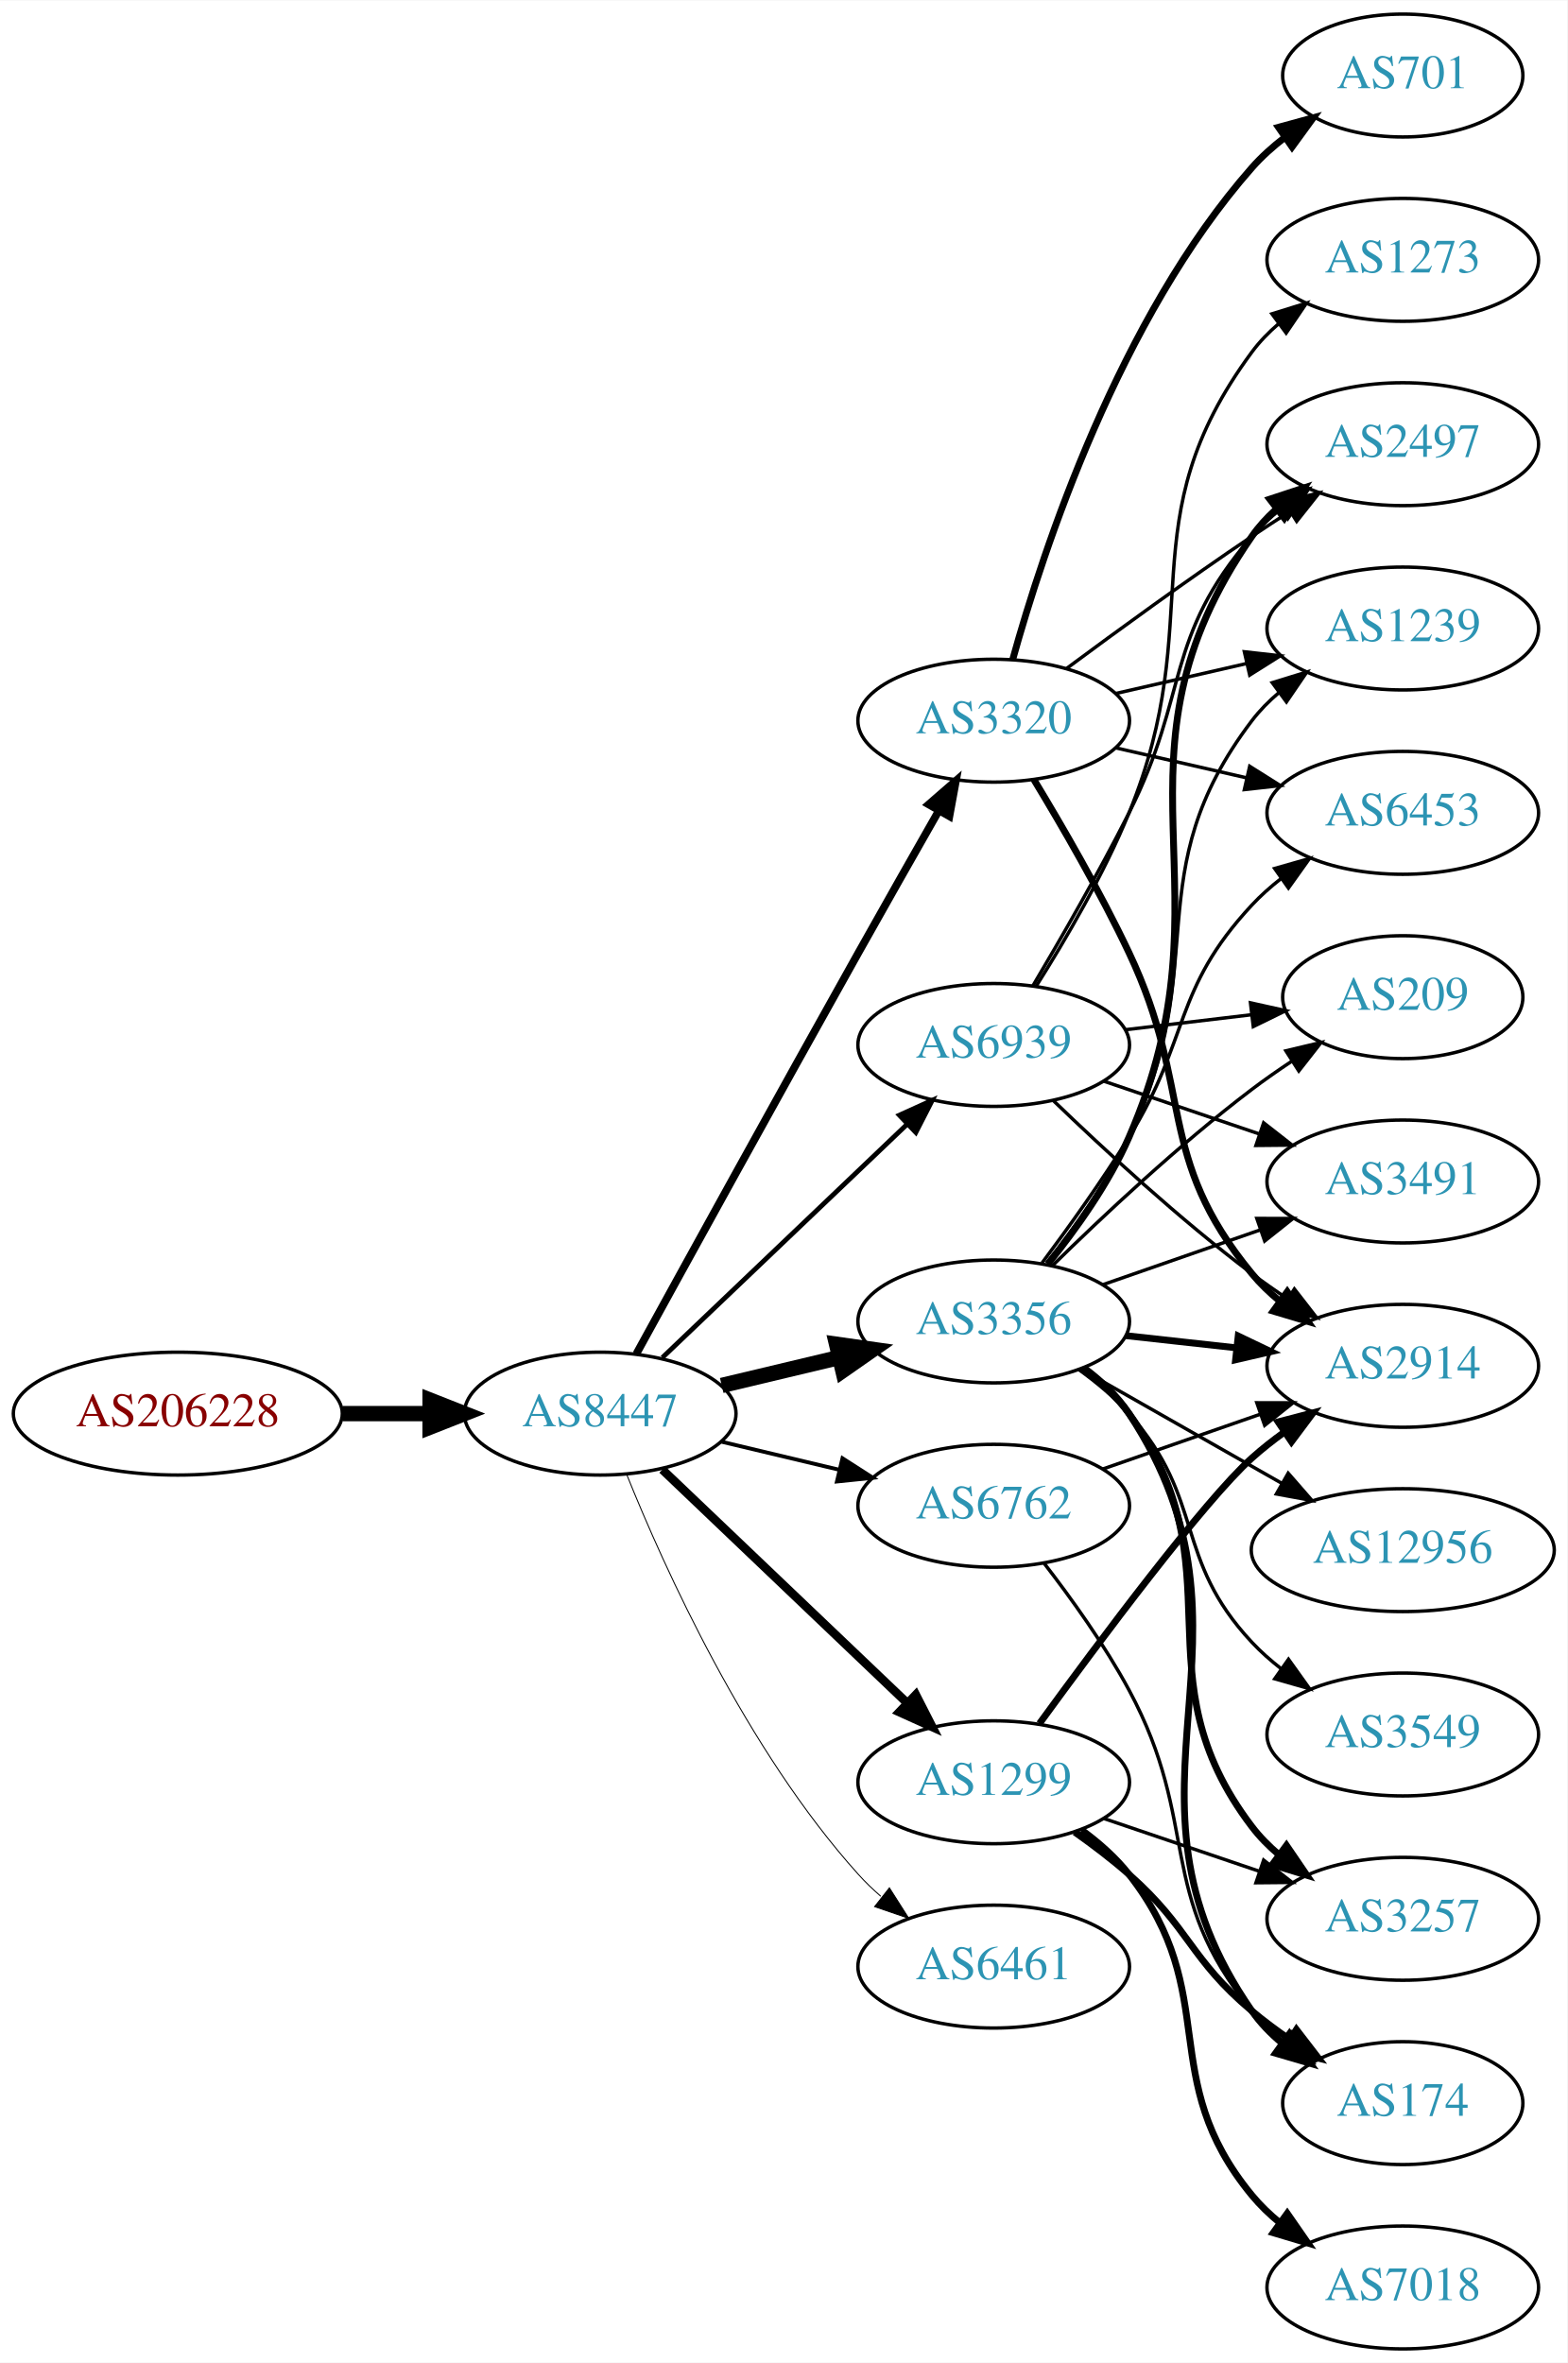
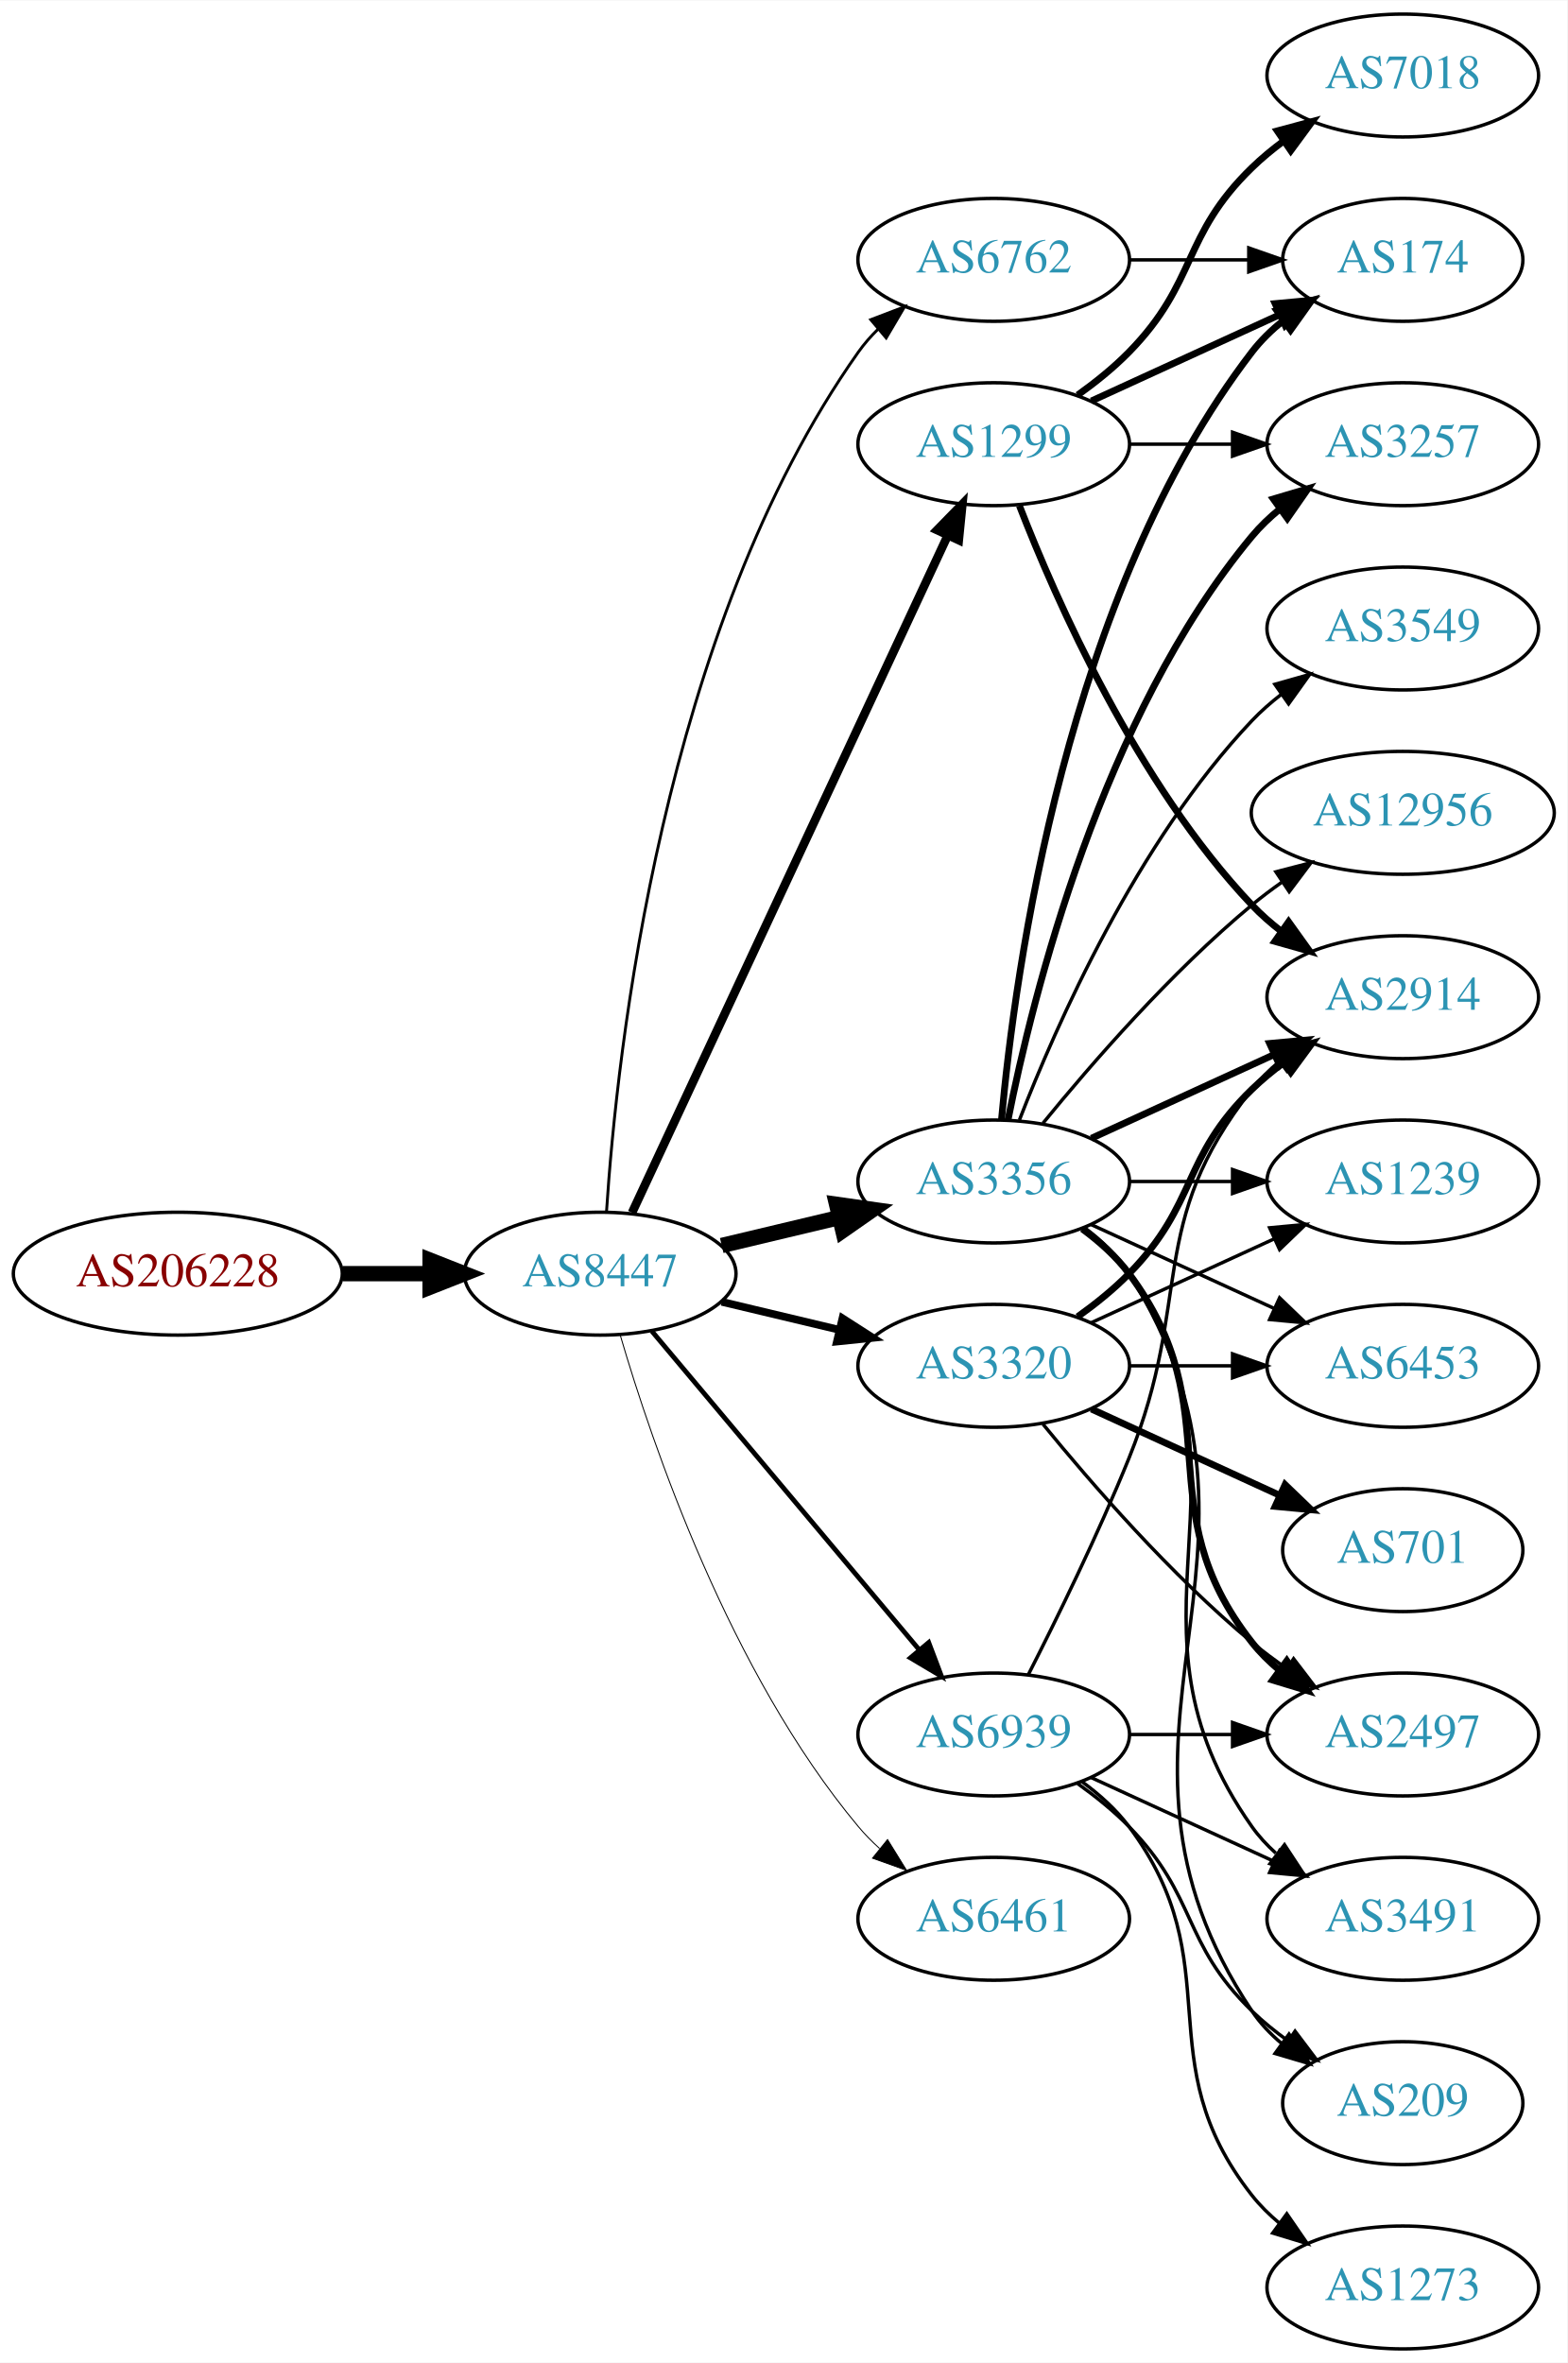
<svg xmlns="http://www.w3.org/2000/svg" xmlns:xlink="http://www.w3.org/1999/xlink" width="459pt" height="692pt" viewBox="0.00 0.00 459.17 692.00">
  <g id="graph0" class="graph" transform="scale(1 1) rotate(0) translate(4 688)">
    <polygon fill="white" stroke="none" points="-4,4 -4,-688 455.17,-688 455.17,4 -4,4" />
    <g id="node1" class="node">
      <g id="a_node1">
        <a xlink:href="/asn/206228" xlink:title="AS206228 ~ Andritz AG [AT]">
-           <ellipse fill="#ffffff" stroke="black" cx="48.096" cy="-274" rx="48.192" ry="18" />
-           <text text-anchor="middle" x="48.096" y="-270.3" font-family="Times,serif" font-size="14.00" fill="#880000">AS206228</text>
+           <ellipse fill="#ffffff" stroke="black" cx="48.096" cy="-315" rx="48.192" ry="18" />
+           <text text-anchor="middle" x="48.096" y="-311.3" font-family="Times,serif" font-size="14.00" fill="#880000">AS206228</text>
        </a>
      </g>
    </g>
    <g id="node2" class="node">
      <g id="a_node2">
        <a xlink:href="/asn/8447" xlink:title="AS8447 ~ A1 Telekom Austria AG [AT]">
-           <ellipse fill="#ffffff" stroke="black" cx="171.838" cy="-274" rx="39.794" ry="18" />
-           <text text-anchor="middle" x="171.838" y="-270.3" font-family="Times,serif" font-size="14.00" fill="#2c94b3">AS8447</text>
+           <ellipse fill="#ffffff" stroke="black" cx="171.838" cy="-315" rx="39.794" ry="18" />
+           <text text-anchor="middle" x="171.838" y="-311.3" font-family="Times,serif" font-size="14.00" fill="#2c94b3">AS8447</text>
        </a>
      </g>
    </g>
    <g id="edge1" class="edge">
-       <path fill="none" stroke="black" stroke-width="4.5" d="M96.513,-274C104.867,-274 113.577,-274 121.969,-274" />
-       <polygon fill="black" stroke="black" stroke-width="4.5" points="122.004,-277.938 132.004,-274 122.004,-270.063 122.004,-277.938" />
+       <path fill="none" stroke="black" stroke-width="4.5" d="M96.513,-315C104.867,-315 113.577,-315 121.969,-315" />
+       <polygon fill="black" stroke="black" stroke-width="4.5" points="122.004,-318.938 132.004,-315 122.004,-311.063 122.004,-318.938" />
    </g>
    <g id="node3" class="node">
      <g id="a_node3">
-         <a xlink:href="/asn/1299" xlink:title="AS1299 ~ Telia Carrier [EU]">
-           <ellipse fill="#ffffff" stroke="black" cx="287.131" cy="-166" rx="39.794" ry="18" />
-           <text text-anchor="middle" x="287.131" y="-162.3" font-family="Times,serif" font-size="14.00" fill="#2c94b3">AS1299</text>
+         <a xlink:href="/asn/3356" xlink:title="AS3356 ~ Level 3 Parent, LLC [US]">
+           <ellipse fill="#ffffff" stroke="black" cx="287.131" cy="-342" rx="39.794" ry="18" />
+           <text text-anchor="middle" x="287.131" y="-338.3" font-family="Times,serif" font-size="14.00" fill="#2c94b3">AS3356</text>
        </a>
      </g>
    </g>
    <g id="edge2" class="edge">
-       <path fill="none" stroke="black" stroke-width="2.531" d="M190.045,-257.597C209.12,-239.413 240.04,-209.937 261.638,-189.349" />
-       <polygon fill="black" stroke="black" stroke-width="2.531" points="264.31,-191.637 269.133,-182.203 259.48,-186.57 264.31,-191.637" />
+       <path fill="none" stroke="black" stroke-width="4.5" d="M207.445,-323.248C218.316,-325.838 230.471,-328.735 241.913,-331.462" />
+       <polygon fill="black" stroke="black" stroke-width="4.5" points="241.095,-335.315 251.736,-333.803 242.921,-327.654 241.095,-335.315" />
    </g>
    <g id="node4" class="node">
      <g id="a_node4">
-         <a xlink:href="/asn/3356" xlink:title="AS3356 ~ Level 3 Parent, LLC [US]">
-           <ellipse fill="#ffffff" stroke="black" cx="287.131" cy="-301" rx="39.794" ry="18" />
-           <text text-anchor="middle" x="287.131" y="-297.3" font-family="Times,serif" font-size="14.00" fill="#2c94b3">AS3356</text>
+         <a xlink:href="/asn/1299" xlink:title="AS1299 ~ Telia Carrier [EU]">
+           <ellipse fill="#ffffff" stroke="black" cx="287.131" cy="-558" rx="39.794" ry="18" />
+           <text text-anchor="middle" x="287.131" y="-554.3" font-family="Times,serif" font-size="14.00" fill="#2c94b3">AS1299</text>
        </a>
      </g>
    </g>
    <g id="edge3" class="edge">
-       <path fill="none" stroke="black" stroke-width="4.5" d="M207.445,-282.248C218.316,-284.838 230.471,-287.735 241.913,-290.462" />
-       <polygon fill="black" stroke="black" stroke-width="4.5" points="241.095,-294.315 251.736,-292.803 242.921,-286.654 241.095,-294.315" />
+       <path fill="none" stroke="black" stroke-width="2.531" d="M181.169,-332.868C200.858,-375.101 250.358,-481.272 273.649,-531.227" />
+       <polygon fill="black" stroke="black" stroke-width="2.531" points="270.543,-532.849 277.941,-540.433 276.887,-529.891 270.543,-532.849" />
    </g>
    <g id="node5" class="node">
      <g id="a_node5">
-         <a xlink:href="/asn/6762" xlink:title="AS6762 ~ TELECOM ITALIA SPARKLE S.p.A. [IT]">
-           <ellipse fill="#ffffff" stroke="black" cx="287.131" cy="-247" rx="39.794" ry="18" />
-           <text text-anchor="middle" x="287.131" y="-243.3" font-family="Times,serif" font-size="14.00" fill="#2c94b3">AS6762</text>
+         <a xlink:href="/asn/6461" xlink:title="AS6461 ~ Zayo Bandwidth [US]">
+           <ellipse fill="#ffffff" stroke="black" cx="287.131" cy="-126" rx="39.794" ry="18" />
+           <text text-anchor="middle" x="287.131" y="-122.3" font-family="Times,serif" font-size="14.00" fill="#2c94b3">AS6461</text>
        </a>
      </g>
    </g>
    <g id="edge4" class="edge">
-       <path fill="none" stroke="black" stroke-width="1.125" d="M207.445,-265.752C218.316,-263.162 230.471,-260.265 241.913,-257.538" />
-       <polygon fill="black" stroke="black" stroke-width="1.125" points="242.819,-260.92 251.736,-255.197 241.197,-254.111 242.819,-260.92" />
+       <path fill="none" stroke="black" stroke-width="0.281" d="M177.712,-296.998C187.026,-265.156 209.843,-198.019 247.484,-153 249.355,-150.763 251.453,-148.626 253.679,-146.604" />
+       <polygon fill="black" stroke="black" stroke-width="0.281" points="256.026,-149.207 261.598,-140.196 251.623,-143.766 256.026,-149.207" />
    </g>
    <g id="node6" class="node">
      <g id="a_node6">
        <a xlink:href="/asn/3320" xlink:title="AS3320 ~ DTAG [DE]">
-           <ellipse fill="#ffffff" stroke="black" cx="287.131" cy="-477" rx="39.794" ry="18" />
-           <text text-anchor="middle" x="287.131" y="-473.3" font-family="Times,serif" font-size="14.00" fill="#2c94b3">AS3320</text>
+           <ellipse fill="#ffffff" stroke="black" cx="287.131" cy="-288" rx="39.794" ry="18" />
+           <text text-anchor="middle" x="287.131" y="-284.3" font-family="Times,serif" font-size="14.00" fill="#2c94b3">AS3320</text>
        </a>
      </g>
    </g>
    <g id="edge5" class="edge">
-       <path fill="none" stroke="black" stroke-width="2.25" d="M182.436,-291.512C196.583,-317.291 223.911,-366.95 247.484,-409 255.157,-422.686 263.777,-437.871 270.925,-450.413" />
-       <polygon fill="black" stroke="black" stroke-width="2.25" points="268.069,-452.47 276.065,-459.42 274.149,-449 268.069,-452.47" />
+       <path fill="none" stroke="black" stroke-width="2.25" d="M207.445,-306.752C218.316,-304.162 230.471,-301.265 241.913,-298.538" />
+       <polygon fill="black" stroke="black" stroke-width="2.25" points="242.819,-301.92 251.736,-296.197 241.197,-295.111 242.819,-301.92" />
    </g>
    <g id="node7" class="node">
      <g id="a_node7">
-         <a xlink:href="/asn/6461" xlink:title="AS6461 ~ Zayo Bandwidth [US]">
-           <ellipse fill="#ffffff" stroke="black" cx="287.131" cy="-112" rx="39.794" ry="18" />
-           <text text-anchor="middle" x="287.131" y="-108.3" font-family="Times,serif" font-size="14.00" fill="#2c94b3">AS6461</text>
+         <a xlink:href="/asn/6762" xlink:title="AS6762 ~ TELECOM ITALIA SPARKLE S.p.A. [IT]">
+           <ellipse fill="#ffffff" stroke="black" cx="287.131" cy="-612" rx="39.794" ry="18" />
+           <text text-anchor="middle" x="287.131" y="-608.3" font-family="Times,serif" font-size="14.00" fill="#2c94b3">AS6762</text>
        </a>
      </g>
    </g>
    <g id="edge6" class="edge">
-       <path fill="none" stroke="black" stroke-width="0.281" d="M179.586,-256.213C190.637,-228.757 214.69,-175.422 247.484,-139 249.487,-136.776 251.706,-134.637 254.038,-132.603" />
-       <polygon fill="black" stroke="black" stroke-width="0.281" points="256.569,-135.065 262.257,-126.127 252.236,-129.567 256.569,-135.065" />
+       <path fill="none" stroke="black" stroke-width="0.844" d="M173.693,-333.185C176.687,-379.425 189.933,-503.589 247.484,-585 249.168,-587.381 251.131,-589.622 253.263,-591.716" />
+       <polygon fill="black" stroke="black" stroke-width="0.844" points="251.109,-594.478 261.006,-598.259 255.627,-589.132 251.109,-594.478" />
    </g>
    <g id="node8" class="node">
      <g id="a_node8">
        <a xlink:href="/asn/6939" xlink:title="AS6939 ~ Hurricane Electric LLC [US]">
-           <ellipse fill="#ffffff" stroke="black" cx="287.131" cy="-382" rx="39.794" ry="18" />
-           <text text-anchor="middle" x="287.131" y="-378.3" font-family="Times,serif" font-size="14.00" fill="#2c94b3">AS6939</text>
+           <ellipse fill="#ffffff" stroke="black" cx="287.131" cy="-180" rx="39.794" ry="18" />
+           <text text-anchor="middle" x="287.131" y="-176.3" font-family="Times,serif" font-size="14.00" fill="#2c94b3">AS6939</text>
        </a>
      </g>
    </g>
    <g id="edge7" class="edge">
-       <path fill="none" stroke="black" stroke-width="1.406" d="M190.045,-290.403C209.12,-308.587 240.04,-338.063 261.638,-358.651" />
-       <polygon fill="black" stroke="black" stroke-width="1.406" points="259.48,-361.43 269.133,-365.797 264.31,-356.363 259.48,-361.43" />
+       <path fill="none" stroke="black" stroke-width="1.406" d="M186.958,-298.175C206.632,-274.731 242.436,-232.066 265.215,-204.924" />
+       <polygon fill="black" stroke="black" stroke-width="1.406" points="268.086,-206.947 271.833,-197.037 262.724,-202.447 268.086,-206.947" />
+     </g>
+     <g id="node9" class="node">
+       <g id="a_node9">
+         <a xlink:href="/asn/3257" xlink:title="AS3257 ~ GTT [DE]">
+           <ellipse fill="#ffffff" stroke="black" cx="406.973" cy="-558" rx="39.794" ry="18" />
+           <text text-anchor="middle" x="406.973" y="-554.3" font-family="Times,serif" font-size="14.00" fill="#2c94b3">AS3257</text>
+         </a>
+       </g>
+     </g>
+     <g id="edge8" class="edge">
+       <path fill="none" stroke="black" stroke-width="2" d="M291.33,-360.073C298.493,-396.141 318.767,-478.125 362.777,-531 365.182,-533.889 367.979,-536.563 370.971,-539.013" />
+       <polygon fill="black" stroke="black" stroke-width="2" points="369.059,-541.95 379.214,-544.973 373.161,-536.277 369.059,-541.95" />
+     </g>
+     <g id="node10" class="node">
+       <g id="a_node10">
+         <a xlink:href="/asn/1239" xlink:title="AS1239 ~ Sprint [US]">
+           <ellipse fill="#ffffff" stroke="black" cx="406.973" cy="-342" rx="39.794" ry="18" />
+           <text text-anchor="middle" x="406.973" y="-338.3" font-family="Times,serif" font-size="14.00" fill="#2c94b3">AS1239</text>
+         </a>
+       </g>
+     </g>
+     <g id="edge9" class="edge">
+       <path fill="none" stroke="black" d="M327.044,-342C336.597,-342 346.947,-342 356.909,-342" />
+       <polygon fill="black" stroke="black" points="357.102,-345.5 367.102,-342 357.102,-338.5 357.102,-345.5" />
+     </g>
+     <g id="node11" class="node">
+       <g id="a_node11">
+         <a xlink:href="/asn/174" xlink:title="AS174 ~ Cogent Communications [US]">
+           <ellipse fill="#ffffff" stroke="black" cx="406.973" cy="-612" rx="35.194" ry="18" />
+           <text text-anchor="middle" x="406.973" y="-608.3" font-family="Times,serif" font-size="14.00" fill="#2c94b3">AS174</text>
+         </a>
+       </g>
+     </g>
+     <g id="edge10" class="edge">
+       <path fill="none" stroke="black" stroke-width="2" d="M289.415,-360.117C293.313,-403.332 308.33,-514.131 362.777,-585 365.384,-588.393 368.548,-591.467 371.965,-594.223" />
+       <polygon fill="black" stroke="black" stroke-width="2" points="370.068,-597.168 380.257,-600.073 374.104,-591.448 370.068,-597.168" />
+     </g>
+     <g id="node12" class="node">
+       <g id="a_node12">
+         <a xlink:href="/asn/3491" xlink:title="AS3491 ~ PCCW Global, Inc. [US]">
+           <ellipse fill="#ffffff" stroke="black" cx="406.973" cy="-126" rx="39.794" ry="18" />
+           <text text-anchor="middle" x="406.973" y="-122.3" font-family="Times,serif" font-size="14.00" fill="#2c94b3">AS3491</text>
+         </a>
+       </g>
+     </g>
+     <g id="edge11" class="edge">
+       <path fill="none" stroke="black" d="M313.45,-328.393C318.506,-324.649 323.318,-320.169 326.777,-315 367.802,-253.706 320.198,-213.225 362.777,-153 364.769,-150.184 367.156,-147.599 369.772,-145.24" />
+       <polygon fill="black" stroke="black" points="372.324,-147.694 378.14,-138.838 368.071,-142.135 372.324,-147.694" />
    </g>
    <g id="node13" class="node">
      <g id="a_node13">
+         <a xlink:href="/asn/6453" xlink:title="AS6453 ~ TATA COMMUNICATIONS (AMERICA) INC [US]">
+           <ellipse fill="#ffffff" stroke="black" cx="406.973" cy="-288" rx="39.794" ry="18" />
+           <text text-anchor="middle" x="406.973" y="-284.3" font-family="Times,serif" font-size="14.00" fill="#2c94b3">AS6453</text>
+         </a>
+       </g>
+     </g>
+     <g id="edge12" class="edge">
+       <path fill="none" stroke="black" d="M315.76,-329.339C331.717,-322.027 351.987,-312.739 369.27,-304.819" />
+       <polygon fill="black" stroke="black" points="370.885,-307.929 378.518,-300.581 367.969,-301.565 370.885,-307.929" />
+     </g>
+     <g id="node14" class="node">
+       <g id="a_node14">
        <a xlink:href="/asn/2914" xlink:title="AS2914 ~ NTT America, Inc. [US]">
-           <ellipse fill="#ffffff" stroke="black" cx="406.973" cy="-288" rx="39.794" ry="18" />
-           <text text-anchor="middle" x="406.973" y="-284.3" font-family="Times,serif" font-size="14.00" fill="#2c94b3">AS2914</text>
-         </a>
-       </g>
-     </g>
-     <g id="edge20" class="edge">
-       <path fill="none" stroke="black" stroke-width="2" d="M300.537,-183.209C317.88,-207.008 348.81,-248.457 362.777,-261 365.728,-263.65 368.971,-266.2 372.312,-268.604" />
-       <polygon fill="black" stroke="black" stroke-width="2" points="370.46,-271.576 380.712,-274.251 374.366,-265.767 370.46,-271.576" />
+           <ellipse fill="#ffffff" stroke="black" cx="406.973" cy="-396" rx="39.794" ry="18" />
+           <text text-anchor="middle" x="406.973" y="-392.3" font-family="Times,serif" font-size="14.00" fill="#2c94b3">AS2914</text>
+         </a>
+       </g>
+     </g>
+     <g id="edge13" class="edge">
+       <path fill="none" stroke="black" stroke-width="2" d="M315.76,-354.661C331.717,-361.973 351.987,-371.261 369.27,-379.181" />
+       <polygon fill="black" stroke="black" stroke-width="2" points="367.969,-382.435 378.518,-383.419 370.885,-376.071 367.969,-382.435" />
+     </g>
+     <g id="node15" class="node">
+       <g id="a_node15">
+         <a xlink:href="/asn/2497" xlink:title="AS2497 ~ Internet Initiative Japan Inc. [JP]">
+           <ellipse fill="#ffffff" stroke="black" cx="406.973" cy="-180" rx="39.794" ry="18" />
+           <text text-anchor="middle" x="406.973" y="-176.3" font-family="Times,serif" font-size="14.00" fill="#2c94b3">AS2497</text>
+         </a>
+       </g>
+     </g>
+     <g id="edge14" class="edge">
+       <path fill="none" stroke="black" stroke-width="2" d="M313.062,-328.118C318.138,-324.389 323.056,-319.984 326.777,-315 357.049,-274.458 331.479,-246.754 362.777,-207 365.102,-204.047 367.846,-201.33 370.805,-198.853" />
+       <polygon fill="black" stroke="black" stroke-width="2" points="372.998,-201.585 379.002,-192.855 368.865,-195.936 372.998,-201.585" />
    </g>
    <g id="node16" class="node">
      <g id="a_node16">
-         <a xlink:href="/asn/174" xlink:title="AS174 ~ Cogent Communications [US]">
-           <ellipse fill="#ffffff" stroke="black" cx="406.973" cy="-72" rx="35.194" ry="18" />
-           <text text-anchor="middle" x="406.973" y="-68.3" font-family="Times,serif" font-size="14.00" fill="#2c94b3">AS174</text>
-         </a>
-       </g>
-     </g>
-     <g id="edge19" class="edge">
-       <path fill="none" stroke="black" stroke-width="2" d="M310.858,-151.411C316.258,-147.6 321.872,-143.337 326.777,-139 344.697,-123.159 344.458,-114.377 362.777,-99 366.224,-96.107 370.006,-93.298 373.855,-90.653" />
-       <polygon fill="black" stroke="black" stroke-width="2" points="375.818,-93.552 382.282,-85.157 371.994,-87.688 375.818,-93.552" />
+         <a xlink:href="/asn/12956" xlink:title="AS12956 ~ TELXIUS [ES]">
+           <ellipse fill="#ffffff" stroke="black" cx="406.973" cy="-450" rx="44.393" ry="18" />
+           <text text-anchor="middle" x="406.973" y="-446.3" font-family="Times,serif" font-size="14.00" fill="#2c94b3">AS12956</text>
+         </a>
+       </g>
+     </g>
+     <g id="edge15" class="edge">
+       <path fill="none" stroke="black" d="M301.55,-359.065C315.665,-376.375 339.079,-403.345 362.777,-423 365.515,-425.271 368.459,-427.494 371.476,-429.63" />
+       <polygon fill="black" stroke="black" points="369.808,-432.725 380.065,-435.379 373.702,-426.908 369.808,-432.725" />
    </g>
    <g id="node17" class="node">
      <g id="a_node17">
-         <a xlink:href="/asn/3257" xlink:title="AS3257 ~ GTT [DE]">
-           <ellipse fill="#ffffff" stroke="black" cx="406.973" cy="-126" rx="39.794" ry="18" />
-           <text text-anchor="middle" x="406.973" y="-122.3" font-family="Times,serif" font-size="14.00" fill="#2c94b3">AS3257</text>
-         </a>
-       </g>
+         <a xlink:href="/asn/3549" xlink:title="AS3549 ~ Level 3 Parent, LLC [US]">
+           <ellipse fill="#ffffff" stroke="black" cx="406.973" cy="-504" rx="39.794" ry="18" />
+           <text text-anchor="middle" x="406.973" y="-500.3" font-family="Times,serif" font-size="14.00" fill="#2c94b3">AS3549</text>
+         </a>
+       </g>
+     </g>
+     <g id="edge16" class="edge">
+       <path fill="none" stroke="black" d="M294.654,-359.994C305.404,-387.728 329.062,-441.429 362.777,-477 365.363,-479.728 368.281,-482.294 371.349,-484.677" />
+       <polygon fill="black" stroke="black" points="369.503,-487.658 379.697,-490.543 373.527,-481.93 369.503,-487.658" />
+     </g>
+     <g id="node18" class="node">
+       <g id="a_node18">
+         <a xlink:href="/asn/209" xlink:title="AS209 ~ CenturyLink Communications, LLC [US]">
+           <ellipse fill="#ffffff" stroke="black" cx="406.973" cy="-72" rx="35.194" ry="18" />
+           <text text-anchor="middle" x="406.973" y="-68.3" font-family="Times,serif" font-size="14.00" fill="#2c94b3">AS209</text>
+         </a>
+       </g>
+     </g>
+     <g id="edge17" class="edge">
+       <path fill="none" stroke="black" d="M313.657,-328.528C318.702,-324.777 323.457,-320.26 326.777,-315 378.727,-232.7 308.739,-179.944 362.777,-99 365.153,-95.442 368.173,-92.264 371.509,-89.451" />
+       <polygon fill="black" stroke="black" points="373.647,-92.224 379.713,-83.538 369.554,-86.545 373.647,-92.224" />
+     </g>
+     <g id="edge20" class="edge">
+       <path fill="none" stroke="black" d="M327.044,-558C336.597,-558 346.947,-558 356.909,-558" />
+       <polygon fill="black" stroke="black" points="357.102,-561.5 367.102,-558 357.102,-554.5 357.102,-561.5" />
    </g>
    <g id="edge18" class="edge">
-       <path fill="none" stroke="black" d="M319.401,-155.386C333.385,-150.639 350.055,-144.981 365.017,-139.902" />
-       <polygon fill="black" stroke="black" points="366.213,-143.192 374.557,-136.664 363.963,-136.564 366.213,-143.192" />
+       <path fill="none" stroke="black" stroke-width="2" d="M315.76,-570.661C332.176,-578.183 353.158,-587.798 370.754,-595.861" />
+       <polygon fill="black" stroke="black" stroke-width="2" points="369.583,-599.174 380.132,-600.158 372.499,-592.811 369.583,-599.174" />
+     </g>
+     <g id="edge21" class="edge">
+       <path fill="none" stroke="black" stroke-width="2" d="M294.654,-540.006C305.404,-512.272 329.062,-458.571 362.777,-423 365.363,-420.272 368.281,-417.706 371.349,-415.323" />
+       <polygon fill="black" stroke="black" stroke-width="2" points="373.527,-418.07 379.697,-409.457 369.503,-412.342 373.527,-418.07" />
    </g>
    <g id="node19" class="node">
      <g id="a_node19">
        <a xlink:href="/asn/7018" xlink:title="AS7018 ~ AT&amp;T Services, Inc. [US]">
-           <ellipse fill="#ffffff" stroke="black" cx="406.973" cy="-18" rx="39.794" ry="18" />
-           <text text-anchor="middle" x="406.973" y="-14.3" font-family="Times,serif" font-size="14.00" fill="#2c94b3">AS7018</text>
-         </a>
-       </g>
-     </g>
-     <g id="edge21" class="edge">
-       <path fill="none" stroke="black" stroke-width="2" d="M312.9,-151.995C317.985,-148.272 322.947,-143.901 326.777,-139 354.325,-103.751 334.337,-79.533 362.777,-45 365.167,-42.099 367.953,-39.416 370.94,-36.961" />
-       <polygon fill="black" stroke="black" stroke-width="2" points="373.13,-39.696 379.174,-30.994 369.023,-34.028 373.13,-39.696" />
-     </g>
-     <g id="node9" class="node">
-       <g id="a_node9">
-         <a xlink:href="/asn/3491" xlink:title="AS3491 ~ PCCW Global, Inc. [US]">
-           <ellipse fill="#ffffff" stroke="black" cx="406.973" cy="-342" rx="39.794" ry="18" />
-           <text text-anchor="middle" x="406.973" y="-338.3" font-family="Times,serif" font-size="14.00" fill="#2c94b3">AS3491</text>
-         </a>
-       </g>
-     </g>
-     <g id="edge8" class="edge">
-       <path fill="none" stroke="black" d="M319.093,-311.772C333.189,-316.677 350.066,-322.548 365.179,-327.807" />
-       <polygon fill="black" stroke="black" points="364.215,-331.177 374.809,-331.157 366.515,-324.566 364.215,-331.177" />
-     </g>
-     <g id="node10" class="node">
-       <g id="a_node10">
-         <a xlink:href="/asn/3549" xlink:title="AS3549 ~ Level 3 Parent, LLC [US]">
-           <ellipse fill="#ffffff" stroke="black" cx="406.973" cy="-180" rx="39.794" ry="18" />
-           <text text-anchor="middle" x="406.973" y="-176.3" font-family="Times,serif" font-size="14.00" fill="#2c94b3">AS3549</text>
-         </a>
-       </g>
-     </g>
-     <g id="edge9" class="edge">
-       <path fill="none" stroke="black" d="M312.046,-286.91C317.289,-283.14 322.534,-278.77 326.777,-274 349.245,-248.743 339.671,-231.674 362.777,-207 365.347,-204.257 368.253,-201.68 371.314,-199.29" />
-       <polygon fill="black" stroke="black" points="373.494,-202.036 379.653,-193.415 369.463,-196.313 373.494,-202.036" />
-     </g>
-     <g id="node11" class="node">
-       <g id="a_node11">
-         <a xlink:href="/asn/1239" xlink:title="AS1239 ~ Sprint [US]">
-           <ellipse fill="#ffffff" stroke="black" cx="406.973" cy="-504" rx="39.794" ry="18" />
-           <text text-anchor="middle" x="406.973" y="-500.3" font-family="Times,serif" font-size="14.00" fill="#2c94b3">AS1239</text>
-         </a>
-       </g>
-     </g>
-     <g id="edge10" class="edge">
-       <path fill="none" stroke="black" d="M302.6,-318.054C310.643,-328.239 320.305,-341.739 326.777,-355 351.574,-405.805 328.584,-431.979 362.777,-477 365.051,-479.993 367.76,-482.737 370.697,-485.231" />
-       <polygon fill="black" stroke="black" points="368.738,-488.135 378.864,-491.251 372.891,-482.5 368.738,-488.135" />
-     </g>
-     <g id="node12" class="node">
-       <g id="a_node12">
-         <a xlink:href="/asn/6453" xlink:title="AS6453 ~ TATA COMMUNICATIONS (AMERICA) INC [US]">
-           <ellipse fill="#ffffff" stroke="black" cx="406.973" cy="-450" rx="39.794" ry="18" />
-           <text text-anchor="middle" x="406.973" y="-446.3" font-family="Times,serif" font-size="14.00" fill="#2c94b3">AS6453</text>
-         </a>
-       </g>
-     </g>
-     <g id="edge11" class="edge">
-       <path fill="none" stroke="black" d="M301.271,-318.105C309.05,-328.529 318.892,-342.255 326.777,-355 344.769,-384.081 339.48,-397.968 362.777,-423 365.338,-425.751 368.239,-428.333 371.297,-430.726" />
-       <polygon fill="black" stroke="black" points="369.442,-433.701 379.631,-436.606 373.477,-427.981 369.442,-433.701" />
-     </g>
-     <g id="edge12" class="edge">
-       <path fill="none" stroke="black" stroke-width="2" d="M325.741,-296.851C336.052,-295.713 347.369,-294.465 358.17,-293.274" />
-       <polygon fill="black" stroke="black" stroke-width="2" points="358.761,-296.73 368.316,-292.154 357.993,-289.772 358.761,-296.73" />
-     </g>
-     <g id="node14" class="node">
-       <g id="a_node14">
-         <a xlink:href="/asn/2497" xlink:title="AS2497 ~ Internet Initiative Japan Inc. [JP]">
-           <ellipse fill="#ffffff" stroke="black" cx="406.973" cy="-558" rx="39.794" ry="18" />
-           <text text-anchor="middle" x="406.973" y="-554.3" font-family="Times,serif" font-size="14.00" fill="#2c94b3">AS2497</text>
-         </a>
-       </g>
-     </g>
-     <g id="edge13" class="edge">
-       <path fill="none" stroke="black" stroke-width="2" d="M303.028,-317.856C311.214,-327.975 320.875,-341.475 326.777,-355 358.71,-428.178 317.238,-465.419 362.777,-531 364.745,-533.833 367.115,-536.429 369.72,-538.796" />
-       <polygon fill="black" stroke="black" stroke-width="2" points="368.008,-541.894 378.071,-545.21 372.272,-536.343 368.008,-541.894" />
-     </g>
-     <g id="node15" class="node">
-       <g id="a_node15">
-         <a xlink:href="/asn/12956" xlink:title="AS12956 ~ TELXIUS [ES]">
-           <ellipse fill="#ffffff" stroke="black" cx="406.973" cy="-234" rx="44.393" ry="18" />
-           <text text-anchor="middle" x="406.973" y="-230.3" font-family="Times,serif" font-size="14.00" fill="#2c94b3">AS12956</text>
-         </a>
-       </g>
-     </g>
-     <g id="edge14" class="edge">
-       <path fill="none" stroke="black" d="M312.548,-287.118C329.581,-277.433 352.554,-264.372 371.456,-253.625" />
-       <polygon fill="black" stroke="black" points="373.402,-256.545 380.365,-248.56 369.942,-250.46 373.402,-256.545" />
-     </g>
-     <g id="edge15" class="edge">
-       <path fill="none" stroke="black" stroke-width="2" d="M313.511,-287.433C318.563,-283.687 323.358,-279.197 326.777,-274 370.422,-207.664 317.45,-164.198 362.777,-99 365.22,-95.487 368.281,-92.338 371.641,-89.54" />
-       <polygon fill="black" stroke="black" stroke-width="2" points="373.78,-92.314 379.87,-83.645 369.703,-86.623 373.78,-92.314" />
-     </g>
-     <g id="edge16" class="edge">
-       <path fill="none" stroke="black" stroke-width="2" d="M313.183,-287.207C318.253,-283.473 323.137,-279.044 326.777,-274 359.609,-228.502 328.792,-197.644 362.777,-153 365.054,-150.009 367.765,-147.268 370.704,-144.774" />
-       <polygon fill="black" stroke="black" stroke-width="2" points="372.898,-147.505 378.873,-138.755 368.746,-141.87 372.898,-147.505" />
-     </g>
-     <g id="node18" class="node">
-       <g id="a_node18">
-         <a xlink:href="/asn/209" xlink:title="AS209 ~ CenturyLink Communications, LLC [US]">
-           <ellipse fill="#ffffff" stroke="black" cx="406.973" cy="-396" rx="35.194" ry="18" />
-           <text text-anchor="middle" x="406.973" y="-392.3" font-family="Times,serif" font-size="14.00" fill="#2c94b3">AS209</text>
-         </a>
-       </g>
-     </g>
-     <g id="edge17" class="edge">
-       <path fill="none" stroke="black" d="M304.279,-317.296C318.916,-331.671 341.405,-352.795 362.777,-369 366.444,-371.78 370.405,-374.546 374.388,-377.187" />
-       <polygon fill="black" stroke="black" points="372.732,-380.283 383.041,-382.731 376.509,-374.389 372.732,-380.283" />
-     </g>
-     <g id="edge28" class="edge">
-       <path fill="none" stroke="black" d="M319.093,-257.772C333.189,-262.677 350.066,-268.548 365.179,-273.807" />
-       <polygon fill="black" stroke="black" points="364.215,-277.177 374.809,-277.157 366.515,-270.566 364.215,-277.177" />
-     </g>
-     <g id="edge27" class="edge">
-       <path fill="none" stroke="black" d="M301.842,-230.225C309.823,-219.918 319.678,-206.199 326.777,-193 347.968,-153.6 334.337,-133.533 362.777,-99 365.497,-95.698 368.731,-92.679 372.189,-89.955" />
-       <polygon fill="black" stroke="black" points="374.326,-92.732 380.523,-84.139 370.32,-86.992 374.326,-92.732" />
+           <ellipse fill="#ffffff" stroke="black" cx="406.973" cy="-666" rx="39.794" ry="18" />
+           <text text-anchor="middle" x="406.973" y="-662.3" font-family="Times,serif" font-size="14.00" fill="#2c94b3">AS7018</text>
+         </a>
+       </g>
+     </g>
+     <g id="edge19" class="edge">
+       <path fill="none" stroke="black" stroke-width="2" d="M311.725,-572.389C316.981,-576.148 322.313,-580.437 326.777,-585 346.95,-605.617 342.084,-618.906 362.777,-639 365.623,-641.763 368.796,-644.386 372.096,-646.834" />
+       <polygon fill="black" stroke="black" stroke-width="2" points="370.213,-649.786 380.444,-652.538 374.162,-644.006 370.213,-649.786" />
+     </g>
+     <g id="edge25" class="edge">
+       <path fill="none" stroke="black" d="M315.76,-300.661C331.717,-307.973 351.987,-317.261 369.27,-325.181" />
+       <polygon fill="black" stroke="black" points="367.969,-328.435 378.518,-329.419 370.885,-322.071 367.969,-328.435" />
+     </g>
+     <g id="edge26" class="edge">
+       <path fill="none" stroke="black" d="M327.044,-288C336.597,-288 346.947,-288 356.909,-288" />
+       <polygon fill="black" stroke="black" points="357.102,-291.5 367.102,-288 357.102,-284.5 357.102,-291.5" />
    </g>
    <g id="edge23" class="edge">
-       <path fill="none" stroke="black" d="M322.85,-484.955C334.85,-487.704 348.471,-490.825 361.164,-493.733" />
-       <polygon fill="black" stroke="black" points="360.566,-497.187 371.095,-496.009 362.129,-490.364 360.566,-497.187" />
-     </g>
-     <g id="edge26" class="edge">
-       <path fill="none" stroke="black" d="M322.85,-469.045C334.85,-466.296 348.471,-463.175 361.164,-460.267" />
-       <polygon fill="black" stroke="black" points="362.129,-463.636 371.095,-457.991 360.566,-456.813 362.129,-463.636" />
+       <path fill="none" stroke="black" stroke-width="2" d="M311.725,-302.389C316.981,-306.148 322.313,-310.437 326.777,-315 346.95,-335.617 342.084,-348.906 362.777,-369 365.623,-371.763 368.796,-374.386 372.096,-376.834" />
+       <polygon fill="black" stroke="black" stroke-width="2" points="370.213,-379.786 380.444,-382.538 374.162,-374.006 370.213,-379.786" />
    </g>
    <g id="edge24" class="edge">
-       <path fill="none" stroke="black" stroke-width="2" d="M298.884,-459.775C307.087,-446.254 318.368,-426.803 326.777,-409 345.884,-368.549 334.337,-349.533 362.777,-315 365.167,-312.099 367.953,-309.417 370.94,-306.961" />
-       <polygon fill="black" stroke="black" stroke-width="2" points="373.13,-309.696 379.174,-300.994 369.023,-304.028 373.13,-309.696" />
-     </g>
-     <g id="edge22" class="edge">
-       <path fill="none" stroke="black" d="M308.461,-492.277C323.324,-503.304 344.068,-518.407 362.777,-531 366.326,-533.389 370.077,-535.839 373.825,-538.242" />
-       <polygon fill="black" stroke="black" points="372.151,-541.325 382.474,-543.712 375.893,-535.409 372.151,-541.325" />
+       <path fill="none" stroke="black" d="M301.55,-270.935C315.665,-253.625 339.079,-226.655 362.777,-207 365.994,-204.332 369.494,-201.73 373.065,-199.259" />
+       <polygon fill="black" stroke="black" points="374.988,-202.183 381.421,-193.764 371.143,-196.334 374.988,-202.183" />
    </g>
    <g id="node20" class="node">
      <g id="a_node20">
        <a xlink:href="/asn/701" xlink:title="AS701 ~ UUNET [US]">
-           <ellipse fill="#ffffff" stroke="black" cx="406.973" cy="-666" rx="35.194" ry="18" />
-           <text text-anchor="middle" x="406.973" y="-662.3" font-family="Times,serif" font-size="14.00" fill="#2c94b3">AS701</text>
-         </a>
-       </g>
-     </g>
-     <g id="edge25" class="edge">
-       <path fill="none" stroke="black" stroke-width="2" d="M292.704,-494.946C301.61,-526.995 323.894,-594.842 362.777,-639 365.605,-642.211 368.906,-645.172 372.401,-647.864" />
-       <polygon fill="black" stroke="black" stroke-width="2" points="370.558,-650.845 380.776,-653.645 374.535,-645.084 370.558,-650.845" />
+           <ellipse fill="#ffffff" stroke="black" cx="406.973" cy="-234" rx="35.194" ry="18" />
+           <text text-anchor="middle" x="406.973" y="-230.3" font-family="Times,serif" font-size="14.00" fill="#2c94b3">AS701</text>
+         </a>
+       </g>
+     </g>
+     <g id="edge22" class="edge">
+       <path fill="none" stroke="black" stroke-width="2" d="M315.76,-275.339C332.176,-267.817 353.158,-258.202 370.754,-250.139" />
+       <polygon fill="black" stroke="black" stroke-width="2" points="372.499,-253.189 380.132,-245.842 369.583,-246.826 372.499,-253.189" />
    </g>
    <g id="edge32" class="edge">
-       <path fill="none" stroke="black" d="M319.401,-371.386C333.385,-366.639 350.055,-360.981 365.017,-355.902" />
-       <polygon fill="black" stroke="black" points="366.213,-359.192 374.557,-352.664 363.963,-352.564 366.213,-359.192" />
+       <path fill="none" stroke="black" d="M327.044,-612C338.13,-612 350.29,-612 361.672,-612" />
+       <polygon fill="black" stroke="black" points="361.854,-615.5 371.854,-612 361.854,-608.5 361.854,-615.5" />
+     </g>
+     <g id="edge31" class="edge">
+       <path fill="none" stroke="black" d="M315.76,-167.339C331.717,-160.027 351.987,-150.739 369.27,-142.819" />
+       <polygon fill="black" stroke="black" points="370.885,-145.929 378.518,-138.581 367.969,-139.565 370.885,-145.929" />
+     </g>
+     <g id="edge27" class="edge">
+       <path fill="none" stroke="black" d="M297.212,-197.417C305.48,-213.634 317.742,-238.603 326.777,-261 345.707,-307.922 331.479,-329.246 362.777,-369 365.102,-371.953 367.846,-374.67 370.805,-377.147" />
+       <polygon fill="black" stroke="black" points="368.865,-380.064 379.002,-383.145 372.998,-374.415 368.865,-380.064" />
+     </g>
+     <g id="edge30" class="edge">
+       <path fill="none" stroke="black" d="M327.044,-180C336.597,-180 346.947,-180 356.909,-180" />
+       <polygon fill="black" stroke="black" points="357.102,-183.5 367.102,-180 357.102,-176.5 357.102,-183.5" />
    </g>
    <g id="edge29" class="edge">
-       <path fill="none" stroke="black" d="M304.608,-365.691C319.277,-351.551 341.627,-330.914 362.777,-315 366.116,-312.488 369.694,-309.983 373.309,-307.568" />
-       <polygon fill="black" stroke="black" points="375.216,-310.504 381.717,-302.138 371.417,-304.624 375.216,-310.504" />
-     </g>
-     <g id="edge33" class="edge">
-       <path fill="none" stroke="black" d="M298.623,-399.353C306.684,-412.942 317.904,-432.423 326.777,-450 344.532,-485.168 336.943,-501.258 362.777,-531 365.242,-533.838 368.079,-536.477 371.097,-538.906" />
-       <polygon fill="black" stroke="black" points="369.207,-541.858 379.375,-544.836 373.283,-536.167 369.207,-541.858" />
-     </g>
-     <g id="edge31" class="edge">
-       <path fill="none" stroke="black" d="M325.741,-386.468C337.411,-387.855 350.37,-389.394 362.409,-390.824" />
-       <polygon fill="black" stroke="black" points="362.354,-394.342 372.697,-392.047 363.179,-387.391 362.354,-394.342" />
+       <path fill="none" stroke="black" d="M311.725,-165.611C316.981,-161.852 322.313,-157.563 326.777,-153 346.95,-132.383 342.084,-119.094 362.777,-99 366.005,-95.866 369.656,-92.911 373.434,-90.188" />
+       <polygon fill="black" stroke="black" points="375.413,-93.075 381.794,-84.617 371.532,-87.25 375.413,-93.075" />
    </g>
    <g id="node21" class="node">
      <g id="a_node21">
        <a xlink:href="/asn/1273" xlink:title="AS1273 ~ Vodafone Group PLC [EU]">
-           <ellipse fill="#ffffff" stroke="black" cx="406.973" cy="-612" rx="39.794" ry="18" />
-           <text text-anchor="middle" x="406.973" y="-608.3" font-family="Times,serif" font-size="14.00" fill="#2c94b3">AS1273</text>
-         </a>
-       </g>
-     </g>
-     <g id="edge30" class="edge">
-       <path fill="none" stroke="black" d="M299.595,-399.268C308.065,-412.651 319.367,-431.905 326.777,-450 350.311,-507.464 325.874,-535.059 362.777,-585 365.011,-588.023 367.694,-590.786 370.615,-593.293" />
-       <polygon fill="black" stroke="black" points="368.64,-596.186 378.758,-599.331 372.81,-590.563 368.64,-596.186" />
+           <ellipse fill="#ffffff" stroke="black" cx="406.973" cy="-18" rx="39.794" ry="18" />
+           <text text-anchor="middle" x="406.973" y="-14.3" font-family="Times,serif" font-size="14.00" fill="#2c94b3">AS1273</text>
+         </a>
+       </g>
+     </g>
+     <g id="edge28" class="edge">
+       <path fill="none" stroke="black" d="M313.062,-166.118C318.138,-162.389 323.056,-157.984 326.777,-153 357.049,-112.458 331.479,-84.754 362.777,-45 365.102,-42.047 367.846,-39.33 370.805,-36.853" />
+       <polygon fill="black" stroke="black" points="372.998,-39.585 379.002,-30.855 368.865,-33.936 372.998,-39.585" />
    </g>
  </g>
</svg>
